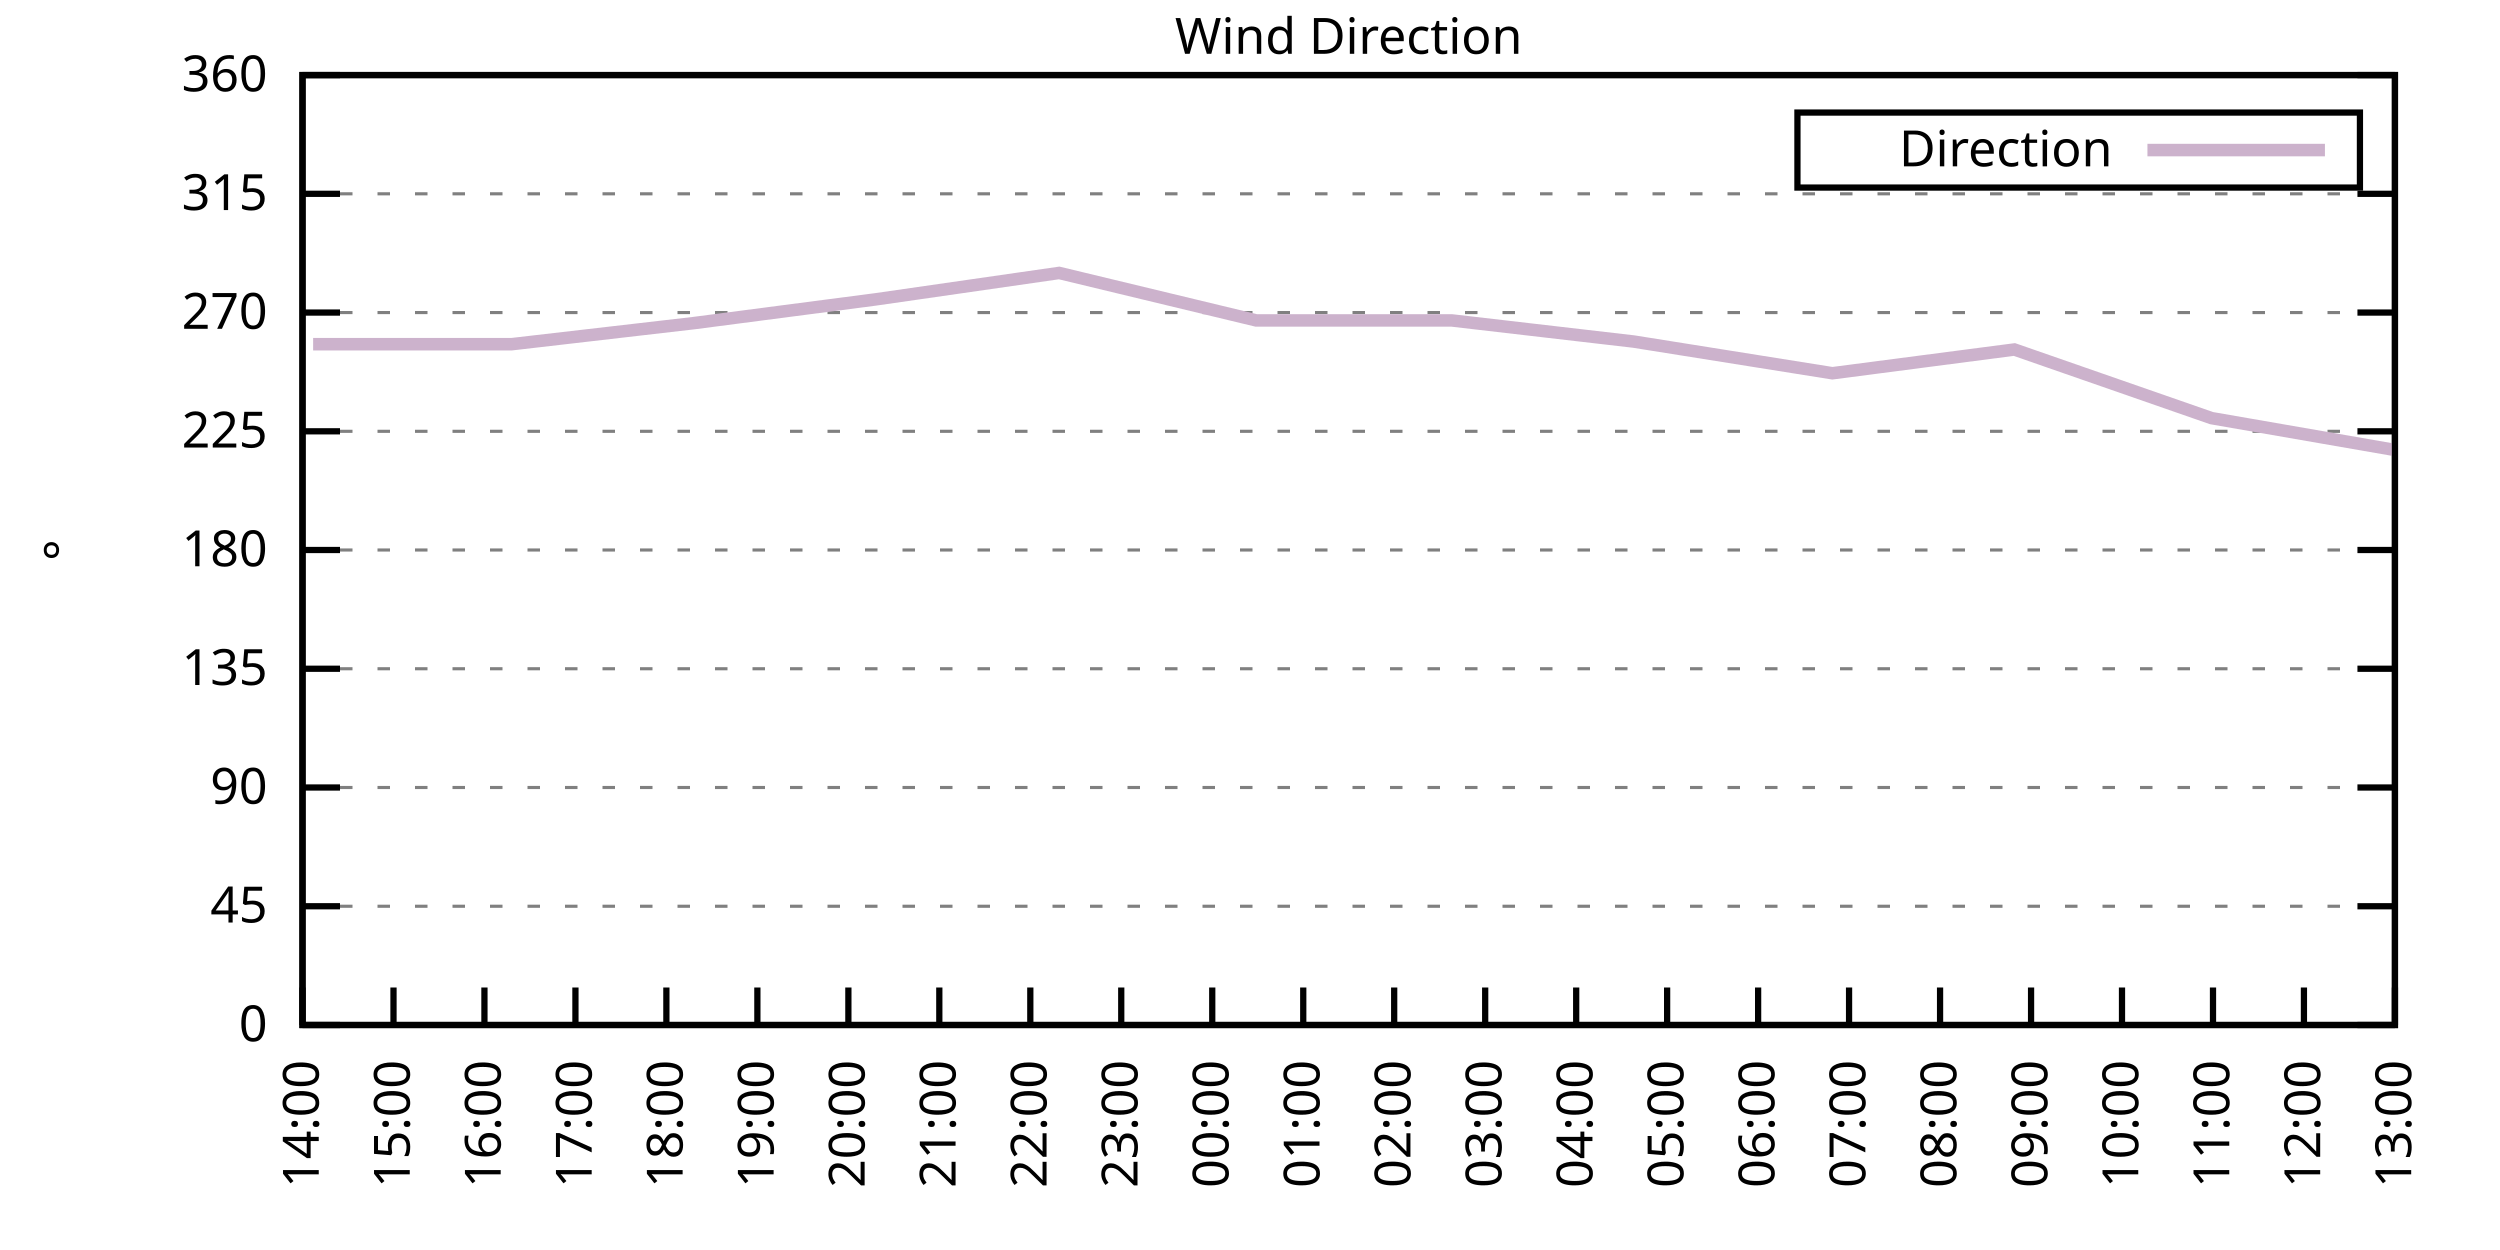
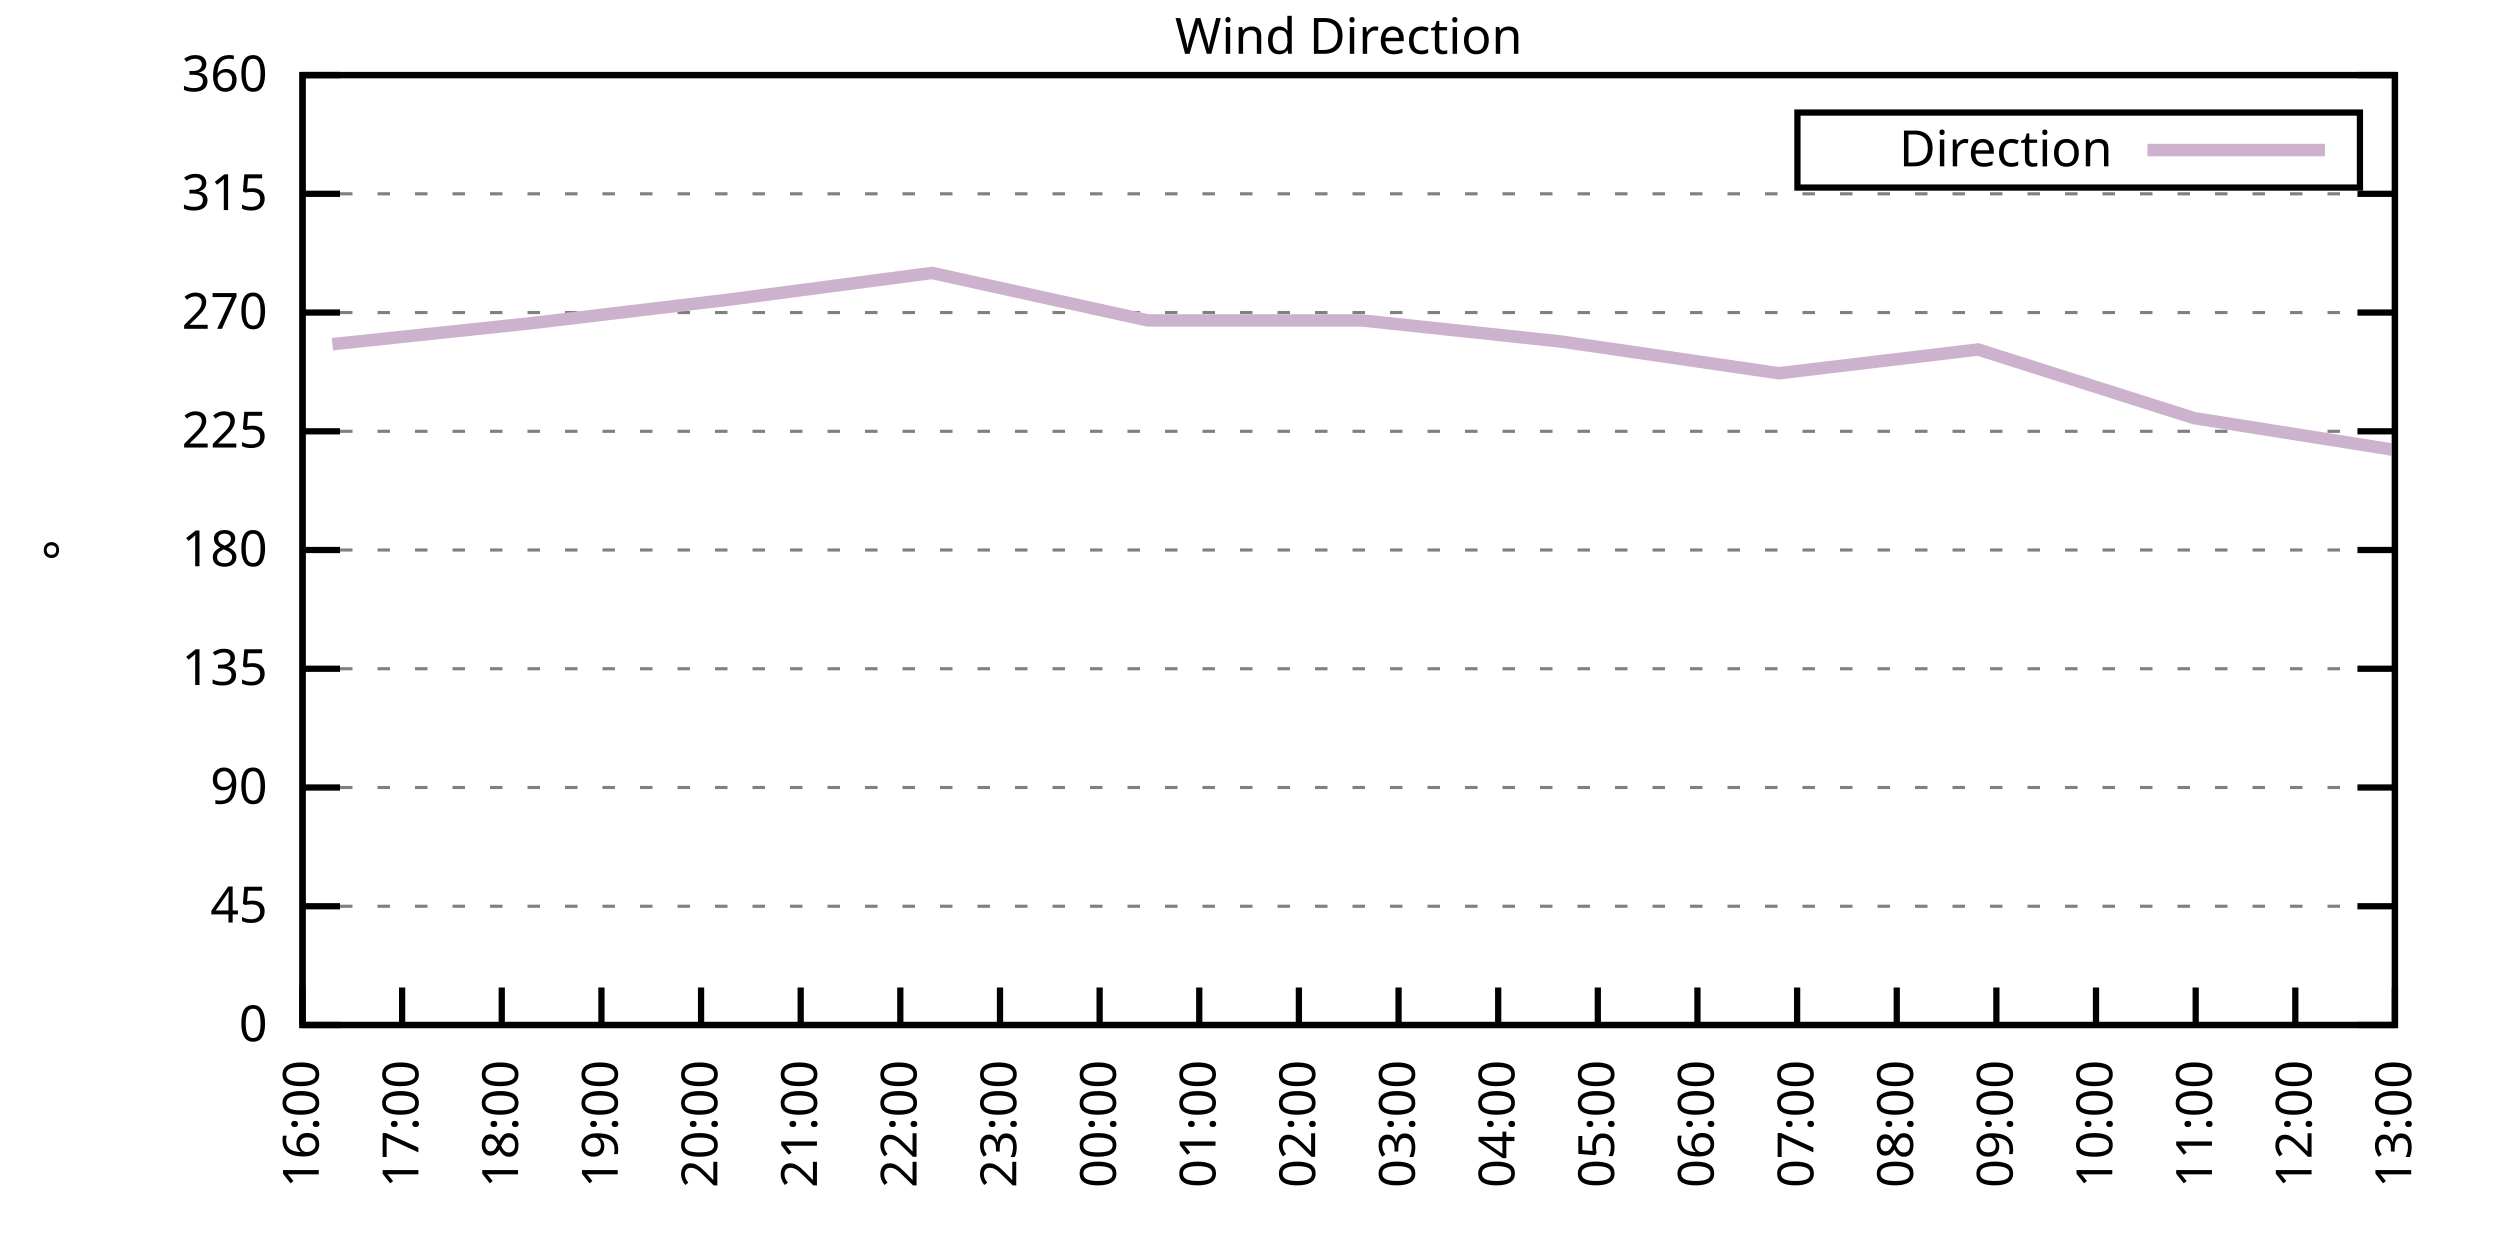
<svg xmlns="http://www.w3.org/2000/svg" xmlns:xlink="http://www.w3.org/1999/xlink" width="400" height="200" viewBox="0 0 400 200">
  <g id="gnuplot_canvas">
    <rect x="0" y="0" width="400" height="200" fill="none" />
    <defs>
      <circle id="gpDot" r="0.5" stroke-width="0.5" stroke="currentColor" />
      <path id="gpPt0" stroke-width="0.333" stroke="currentColor" d="M-1,0 h2 M0,-1 v2" />
      <path id="gpPt1" stroke-width="0.333" stroke="currentColor" d="M-1,-1 L1,1 M1,-1 L-1,1" />
      <path id="gpPt2" stroke-width="0.333" stroke="currentColor" d="M-1,0 L1,0 M0,-1 L0,1 M-1,-1 L1,1 M-1,1 L1,-1" />
      <rect id="gpPt3" stroke-width="0.333" stroke="currentColor" x="-1" y="-1" width="2" height="2" />
      <rect id="gpPt4" stroke-width="0.333" stroke="currentColor" fill="currentColor" x="-1" y="-1" width="2" height="2" />
      <circle id="gpPt5" stroke-width="0.333" stroke="currentColor" cx="0" cy="0" r="1" />
      <use xlink:href="#gpPt5" id="gpPt6" fill="currentColor" stroke="none" />
      <path id="gpPt7" stroke-width="0.333" stroke="currentColor" d="M0,-1.33 L-1.33,0.67 L1.33,0.67 z" />
      <use xlink:href="#gpPt7" id="gpPt8" fill="currentColor" stroke="none" />
      <use xlink:href="#gpPt7" id="gpPt9" stroke="currentColor" transform="rotate(180)" />
      <use xlink:href="#gpPt9" id="gpPt10" fill="currentColor" stroke="none" />
      <use xlink:href="#gpPt3" id="gpPt11" stroke="currentColor" transform="rotate(45)" />
      <use xlink:href="#gpPt11" id="gpPt12" fill="currentColor" stroke="none" />
      <path id="gpPt13" stroke-width="0.333" stroke="currentColor" d="M0,1.330 L1.265,0.411 L0.782,-1.067 L-0.782,-1.076 L-1.265,0.411 z" />
      <use xlink:href="#gpPt13" id="gpPt14" fill="currentColor" stroke="none" />
      <filter id="textbox" filterUnits="objectBoundingBox" x="0" y="0" height="1" width="1">
        <feFlood flood-color="white" flood-opacity="1" result="bgnd" />
        <feComposite in="SourceGraphic" in2="bgnd" operator="atop" />
      </filter>
      <filter id="greybox" filterUnits="objectBoundingBox" x="0" y="0" height="1" width="1">
        <feFlood flood-color="lightgrey" flood-opacity="1" result="grey" />
        <feComposite in="SourceGraphic" in2="grey" operator="atop" />
      </filter>
    </defs>
    <g fill="none" color="white" stroke="currentColor" stroke-width="1.00" stroke-linecap="butt" stroke-linejoin="miter">
</g>
    <g fill="none" color="black" stroke="currentColor" stroke-width="1.00" stroke-linecap="butt" stroke-linejoin="miter">
      <g stroke="none" shape-rendering="crispEdges">
        <polygon fill="rgb(255, 255, 255)" points="48.40,164.00 383.18,164.00 383.18,12.02 48.40,12.02 " />
      </g>
    </g>
    <g fill="none" color="black" stroke="currentColor" stroke-width="1.00" stroke-linecap="butt" stroke-linejoin="miter">
</g>
    <g fill="none" color="black" stroke="black" stroke-width="0.50" stroke-linecap="butt" stroke-linejoin="miter">
</g>
    <g fill="none" color="gray" stroke="currentColor" stroke-width="0.50" stroke-linecap="butt" stroke-linejoin="miter">
      <path stroke="gray" stroke-dasharray="2,4" class="gridline" d="M48.40,164.00 L383.19,164.00  " />
    </g>
    <g fill="none" color="gray" stroke="gray" stroke-width="1.00" stroke-linecap="butt" stroke-linejoin="miter">
</g>
    <g fill="none" color="black" stroke="currentColor" stroke-width="1.00" stroke-linecap="butt" stroke-linejoin="miter">
      <path stroke="black" d="M48.40,164.00 L54.40,164.00 M383.19,164.00 L377.19,164.00  " />
      <g transform="translate(42.80,166.60)" stroke="none" fill="black" font-family="Sans" font-size="8.00" text-anchor="end">
        <text>
          <tspan font-family="Sans"> 0</tspan>
        </text>
      </g>
    </g>
    <g fill="none" color="black" stroke="currentColor" stroke-width="1.00" stroke-linecap="butt" stroke-linejoin="miter">
</g>
    <g fill="none" color="black" stroke="black" stroke-width="0.50" stroke-linecap="butt" stroke-linejoin="miter">
</g>
    <g fill="none" color="gray" stroke="currentColor" stroke-width="0.50" stroke-linecap="butt" stroke-linejoin="miter">
      <path stroke="gray" stroke-dasharray="2,4" class="gridline" d="M48.40,145.00 L383.19,145.00  " />
    </g>
    <g fill="none" color="gray" stroke="gray" stroke-width="1.00" stroke-linecap="butt" stroke-linejoin="miter">
</g>
    <g fill="none" color="black" stroke="currentColor" stroke-width="1.00" stroke-linecap="butt" stroke-linejoin="miter">
      <path stroke="black" d="M48.40,145.00 L54.40,145.00 M383.19,145.00 L377.19,145.00  " />
      <g transform="translate(42.80,147.60)" stroke="none" fill="black" font-family="Sans" font-size="8.00" text-anchor="end">
        <text>
          <tspan font-family="Sans"> 45</tspan>
        </text>
      </g>
    </g>
    <g fill="none" color="black" stroke="currentColor" stroke-width="1.00" stroke-linecap="butt" stroke-linejoin="miter">
</g>
    <g fill="none" color="black" stroke="black" stroke-width="0.50" stroke-linecap="butt" stroke-linejoin="miter">
</g>
    <g fill="none" color="gray" stroke="currentColor" stroke-width="0.50" stroke-linecap="butt" stroke-linejoin="miter">
      <path stroke="gray" stroke-dasharray="2,4" class="gridline" d="M48.40,126.00 L383.19,126.00  " />
    </g>
    <g fill="none" color="gray" stroke="gray" stroke-width="1.00" stroke-linecap="butt" stroke-linejoin="miter">
</g>
    <g fill="none" color="black" stroke="currentColor" stroke-width="1.00" stroke-linecap="butt" stroke-linejoin="miter">
      <path stroke="black" d="M48.40,126.00 L54.40,126.00 M383.19,126.00 L377.19,126.00  " />
      <g transform="translate(42.80,128.60)" stroke="none" fill="black" font-family="Sans" font-size="8.00" text-anchor="end">
        <text>
          <tspan font-family="Sans"> 90</tspan>
        </text>
      </g>
    </g>
    <g fill="none" color="black" stroke="currentColor" stroke-width="1.00" stroke-linecap="butt" stroke-linejoin="miter">
</g>
    <g fill="none" color="black" stroke="black" stroke-width="0.50" stroke-linecap="butt" stroke-linejoin="miter">
</g>
    <g fill="none" color="gray" stroke="currentColor" stroke-width="0.50" stroke-linecap="butt" stroke-linejoin="miter">
      <path stroke="gray" stroke-dasharray="2,4" class="gridline" d="M48.40,107.00 L383.19,107.00  " />
    </g>
    <g fill="none" color="gray" stroke="gray" stroke-width="1.00" stroke-linecap="butt" stroke-linejoin="miter">
</g>
    <g fill="none" color="black" stroke="currentColor" stroke-width="1.00" stroke-linecap="butt" stroke-linejoin="miter">
      <path stroke="black" d="M48.40,107.00 L54.40,107.00 M383.19,107.00 L377.19,107.00  " />
      <g transform="translate(42.80,109.60)" stroke="none" fill="black" font-family="Sans" font-size="8.00" text-anchor="end">
        <text>
          <tspan font-family="Sans"> 135</tspan>
        </text>
      </g>
    </g>
    <g fill="none" color="black" stroke="currentColor" stroke-width="1.00" stroke-linecap="butt" stroke-linejoin="miter">
</g>
    <g fill="none" color="black" stroke="black" stroke-width="0.50" stroke-linecap="butt" stroke-linejoin="miter">
</g>
    <g fill="none" color="gray" stroke="currentColor" stroke-width="0.50" stroke-linecap="butt" stroke-linejoin="miter">
      <path stroke="gray" stroke-dasharray="2,4" class="gridline" d="M48.40,88.00 L383.19,88.00  " />
    </g>
    <g fill="none" color="gray" stroke="gray" stroke-width="1.00" stroke-linecap="butt" stroke-linejoin="miter">
</g>
    <g fill="none" color="black" stroke="currentColor" stroke-width="1.00" stroke-linecap="butt" stroke-linejoin="miter">
      <path stroke="black" d="M48.40,88.00 L54.40,88.00 M383.19,88.00 L377.19,88.00  " />
      <g transform="translate(42.80,90.60)" stroke="none" fill="black" font-family="Sans" font-size="8.00" text-anchor="end">
        <text>
          <tspan font-family="Sans"> 180</tspan>
        </text>
      </g>
    </g>
    <g fill="none" color="black" stroke="currentColor" stroke-width="1.00" stroke-linecap="butt" stroke-linejoin="miter">
</g>
    <g fill="none" color="black" stroke="black" stroke-width="0.50" stroke-linecap="butt" stroke-linejoin="miter">
</g>
    <g fill="none" color="gray" stroke="currentColor" stroke-width="0.50" stroke-linecap="butt" stroke-linejoin="miter">
      <path stroke="gray" stroke-dasharray="2,4" class="gridline" d="M48.40,69.01 L383.19,69.01  " />
    </g>
    <g fill="none" color="gray" stroke="gray" stroke-width="1.00" stroke-linecap="butt" stroke-linejoin="miter">
</g>
    <g fill="none" color="black" stroke="currentColor" stroke-width="1.00" stroke-linecap="butt" stroke-linejoin="miter">
      <path stroke="black" d="M48.40,69.01 L54.40,69.01 M383.19,69.01 L377.19,69.01  " />
      <g transform="translate(42.80,71.61)" stroke="none" fill="black" font-family="Sans" font-size="8.00" text-anchor="end">
        <text>
          <tspan font-family="Sans"> 225</tspan>
        </text>
      </g>
    </g>
    <g fill="none" color="black" stroke="currentColor" stroke-width="1.00" stroke-linecap="butt" stroke-linejoin="miter">
</g>
    <g fill="none" color="black" stroke="black" stroke-width="0.50" stroke-linecap="butt" stroke-linejoin="miter">
</g>
    <g fill="none" color="gray" stroke="currentColor" stroke-width="0.50" stroke-linecap="butt" stroke-linejoin="miter">
      <path stroke="gray" stroke-dasharray="2,4" class="gridline" d="M48.40,50.01 L383.19,50.01  " />
    </g>
    <g fill="none" color="gray" stroke="gray" stroke-width="1.00" stroke-linecap="butt" stroke-linejoin="miter">
</g>
    <g fill="none" color="black" stroke="currentColor" stroke-width="1.00" stroke-linecap="butt" stroke-linejoin="miter">
      <path stroke="black" d="M48.40,50.01 L54.40,50.01 M383.19,50.01 L377.19,50.01  " />
      <g transform="translate(42.80,52.61)" stroke="none" fill="black" font-family="Sans" font-size="8.00" text-anchor="end">
        <text>
          <tspan font-family="Sans"> 270</tspan>
        </text>
      </g>
    </g>
    <g fill="none" color="black" stroke="currentColor" stroke-width="1.00" stroke-linecap="butt" stroke-linejoin="miter">
</g>
    <g fill="none" color="black" stroke="black" stroke-width="0.50" stroke-linecap="butt" stroke-linejoin="miter">
</g>
    <g fill="none" color="gray" stroke="currentColor" stroke-width="0.50" stroke-linecap="butt" stroke-linejoin="miter">
      <path stroke="gray" stroke-dasharray="2,4" class="gridline" d="M48.40,31.01 L383.19,31.01  " />
    </g>
    <g fill="none" color="gray" stroke="gray" stroke-width="1.00" stroke-linecap="butt" stroke-linejoin="miter">
</g>
    <g fill="none" color="black" stroke="currentColor" stroke-width="1.00" stroke-linecap="butt" stroke-linejoin="miter">
      <path stroke="black" d="M48.40,31.01 L54.40,31.01 M383.19,31.01 L377.19,31.01  " />
      <g transform="translate(42.80,33.61)" stroke="none" fill="black" font-family="Sans" font-size="8.00" text-anchor="end">
        <text>
          <tspan font-family="Sans"> 315</tspan>
        </text>
      </g>
    </g>
    <g fill="none" color="black" stroke="currentColor" stroke-width="1.00" stroke-linecap="butt" stroke-linejoin="miter">
</g>
    <g fill="none" color="black" stroke="black" stroke-width="0.50" stroke-linecap="butt" stroke-linejoin="miter">
</g>
    <g fill="none" color="gray" stroke="currentColor" stroke-width="0.50" stroke-linecap="butt" stroke-linejoin="miter">
      <path stroke="gray" stroke-dasharray="2,4" class="gridline" d="M48.40,12.01 L383.19,12.01  " />
    </g>
    <g fill="none" color="gray" stroke="gray" stroke-width="1.00" stroke-linecap="butt" stroke-linejoin="miter">
</g>
    <g fill="none" color="black" stroke="currentColor" stroke-width="1.00" stroke-linecap="butt" stroke-linejoin="miter">
      <path stroke="black" d="M48.40,12.01 L54.40,12.01 M383.19,12.01 L377.19,12.01  " />
      <g transform="translate(42.80,14.61)" stroke="none" fill="black" font-family="Sans" font-size="8.00" text-anchor="end">
        <text>
          <tspan font-family="Sans"> 360</tspan>
        </text>
      </g>
    </g>
    <g fill="none" color="black" stroke="currentColor" stroke-width="1.00" stroke-linecap="butt" stroke-linejoin="miter">
      <path stroke="black" d="M48.40,164.00 L48.40,158.00  " />
      <g transform="translate(51.00,169.60) rotate(270.00)" stroke="none" fill="black" font-family="Sans" font-size="8.00" text-anchor="end">
        <text>
-           <tspan font-family="Sans">14:00</tspan>
-         </text>
-       </g>
-     </g>
-     <g fill="none" color="black" stroke="currentColor" stroke-width="1.00" stroke-linecap="butt" stroke-linejoin="miter">
-       <path stroke="black" d="M62.96,164.00 L62.96,158.00  " />
-       <g transform="translate(65.56,169.60) rotate(270.00)" stroke="none" fill="black" font-family="Sans" font-size="8.00" text-anchor="end">
-         <text>
-           <tspan font-family="Sans">15:00</tspan>
-         </text>
-       </g>
-     </g>
-     <g fill="none" color="black" stroke="currentColor" stroke-width="1.00" stroke-linecap="butt" stroke-linejoin="miter">
-       <path stroke="black" d="M77.51,164.00 L77.51,158.00  " />
-       <g transform="translate(80.11,169.60) rotate(270.00)" stroke="none" fill="black" font-family="Sans" font-size="8.00" text-anchor="end">
-         <text>
          <tspan font-family="Sans">16:00</tspan>
        </text>
      </g>
    </g>
    <g fill="none" color="black" stroke="currentColor" stroke-width="1.00" stroke-linecap="butt" stroke-linejoin="miter">
-       <path stroke="black" d="M92.07,164.00 L92.07,158.00  " />
-       <g transform="translate(94.67,169.60) rotate(270.00)" stroke="none" fill="black" font-family="Sans" font-size="8.00" text-anchor="end">
+       <path stroke="black" d="M64.34,164.00 L64.34,158.00  " />
+       <g transform="translate(66.94,169.60) rotate(270.00)" stroke="none" fill="black" font-family="Sans" font-size="8.00" text-anchor="end">
        <text>
          <tspan font-family="Sans">17:00</tspan>
        </text>
      </g>
    </g>
    <g fill="none" color="black" stroke="currentColor" stroke-width="1.00" stroke-linecap="butt" stroke-linejoin="miter">
-       <path stroke="black" d="M106.62,164.00 L106.62,158.00  " />
-       <g transform="translate(109.22,169.60) rotate(270.00)" stroke="none" fill="black" font-family="Sans" font-size="8.00" text-anchor="end">
+       <path stroke="black" d="M80.28,164.00 L80.28,158.00  " />
+       <g transform="translate(82.88,169.60) rotate(270.00)" stroke="none" fill="black" font-family="Sans" font-size="8.00" text-anchor="end">
        <text>
          <tspan font-family="Sans">18:00</tspan>
        </text>
      </g>
    </g>
    <g fill="none" color="black" stroke="currentColor" stroke-width="1.00" stroke-linecap="butt" stroke-linejoin="miter">
-       <path stroke="black" d="M121.18,164.00 L121.18,158.00  " />
-       <g transform="translate(123.78,169.60) rotate(270.00)" stroke="none" fill="black" font-family="Sans" font-size="8.00" text-anchor="end">
+       <path stroke="black" d="M96.23,164.00 L96.23,158.00  " />
+       <g transform="translate(98.83,169.60) rotate(270.00)" stroke="none" fill="black" font-family="Sans" font-size="8.00" text-anchor="end">
        <text>
          <tspan font-family="Sans">19:00</tspan>
        </text>
      </g>
    </g>
    <g fill="none" color="black" stroke="currentColor" stroke-width="1.00" stroke-linecap="butt" stroke-linejoin="miter">
-       <path stroke="black" d="M135.74,164.00 L135.74,158.00  " />
-       <g transform="translate(138.34,169.60) rotate(270.00)" stroke="none" fill="black" font-family="Sans" font-size="8.00" text-anchor="end">
+       <path stroke="black" d="M112.17,164.00 L112.17,158.00  " />
+       <g transform="translate(114.77,169.60) rotate(270.00)" stroke="none" fill="black" font-family="Sans" font-size="8.00" text-anchor="end">
        <text>
          <tspan font-family="Sans">20:00</tspan>
        </text>
      </g>
    </g>
    <g fill="none" color="black" stroke="currentColor" stroke-width="1.00" stroke-linecap="butt" stroke-linejoin="miter">
-       <path stroke="black" d="M150.29,164.00 L150.29,158.00  " />
-       <g transform="translate(152.89,169.60) rotate(270.00)" stroke="none" fill="black" font-family="Sans" font-size="8.00" text-anchor="end">
+       <path stroke="black" d="M128.11,164.00 L128.11,158.00  " />
+       <g transform="translate(130.71,169.60) rotate(270.00)" stroke="none" fill="black" font-family="Sans" font-size="8.00" text-anchor="end">
        <text>
          <tspan font-family="Sans">21:00</tspan>
        </text>
      </g>
    </g>
    <g fill="none" color="black" stroke="currentColor" stroke-width="1.00" stroke-linecap="butt" stroke-linejoin="miter">
-       <path stroke="black" d="M164.85,164.00 L164.85,158.00  " />
-       <g transform="translate(167.45,169.60) rotate(270.00)" stroke="none" fill="black" font-family="Sans" font-size="8.00" text-anchor="end">
+       <path stroke="black" d="M144.05,164.00 L144.05,158.00  " />
+       <g transform="translate(146.65,169.60) rotate(270.00)" stroke="none" fill="black" font-family="Sans" font-size="8.00" text-anchor="end">
        <text>
          <tspan font-family="Sans">22:00</tspan>
        </text>
      </g>
    </g>
    <g fill="none" color="black" stroke="currentColor" stroke-width="1.00" stroke-linecap="butt" stroke-linejoin="miter">
-       <path stroke="black" d="M179.40,164.00 L179.40,158.00  " />
-       <g transform="translate(182.00,169.60) rotate(270.00)" stroke="none" fill="black" font-family="Sans" font-size="8.00" text-anchor="end">
+       <path stroke="black" d="M160.00,164.00 L160.00,158.00  " />
+       <g transform="translate(162.60,169.60) rotate(270.00)" stroke="none" fill="black" font-family="Sans" font-size="8.00" text-anchor="end">
        <text>
          <tspan font-family="Sans">23:00</tspan>
        </text>
      </g>
    </g>
    <g fill="none" color="black" stroke="currentColor" stroke-width="1.00" stroke-linecap="butt" stroke-linejoin="miter">
-       <path stroke="black" d="M193.96,164.00 L193.96,158.00  " />
-       <g transform="translate(196.56,169.60) rotate(270.00)" stroke="none" fill="black" font-family="Sans" font-size="8.00" text-anchor="end">
+       <path stroke="black" d="M175.94,164.00 L175.94,158.00  " />
+       <g transform="translate(178.54,169.60) rotate(270.00)" stroke="none" fill="black" font-family="Sans" font-size="8.00" text-anchor="end">
        <text>
          <tspan font-family="Sans">00:00</tspan>
        </text>
      </g>
    </g>
    <g fill="none" color="black" stroke="currentColor" stroke-width="1.00" stroke-linecap="butt" stroke-linejoin="miter">
-       <path stroke="black" d="M208.52,164.00 L208.52,158.00  " />
-       <g transform="translate(211.12,169.60) rotate(270.00)" stroke="none" fill="black" font-family="Sans" font-size="8.00" text-anchor="end">
+       <path stroke="black" d="M191.88,164.00 L191.88,158.00  " />
+       <g transform="translate(194.48,169.60) rotate(270.00)" stroke="none" fill="black" font-family="Sans" font-size="8.00" text-anchor="end">
        <text>
          <tspan font-family="Sans">01:00</tspan>
        </text>
      </g>
    </g>
    <g fill="none" color="black" stroke="currentColor" stroke-width="1.00" stroke-linecap="butt" stroke-linejoin="miter">
-       <path stroke="black" d="M223.07,164.00 L223.07,158.00  " />
-       <g transform="translate(225.67,169.60) rotate(270.00)" stroke="none" fill="black" font-family="Sans" font-size="8.00" text-anchor="end">
+       <path stroke="black" d="M207.82,164.00 L207.82,158.00  " />
+       <g transform="translate(210.42,169.60) rotate(270.00)" stroke="none" fill="black" font-family="Sans" font-size="8.00" text-anchor="end">
        <text>
          <tspan font-family="Sans">02:00</tspan>
        </text>
      </g>
    </g>
    <g fill="none" color="black" stroke="currentColor" stroke-width="1.00" stroke-linecap="butt" stroke-linejoin="miter">
-       <path stroke="black" d="M237.63,164.00 L237.63,158.00  " />
-       <g transform="translate(240.23,169.60) rotate(270.00)" stroke="none" fill="black" font-family="Sans" font-size="8.00" text-anchor="end">
+       <path stroke="black" d="M223.77,164.00 L223.77,158.00  " />
+       <g transform="translate(226.37,169.60) rotate(270.00)" stroke="none" fill="black" font-family="Sans" font-size="8.00" text-anchor="end">
        <text>
          <tspan font-family="Sans">03:00</tspan>
        </text>
      </g>
    </g>
    <g fill="none" color="black" stroke="currentColor" stroke-width="1.00" stroke-linecap="butt" stroke-linejoin="miter">
-       <path stroke="black" d="M252.19,164.00 L252.19,158.00  " />
-       <g transform="translate(254.79,169.60) rotate(270.00)" stroke="none" fill="black" font-family="Sans" font-size="8.00" text-anchor="end">
+       <path stroke="black" d="M239.71,164.00 L239.71,158.00  " />
+       <g transform="translate(242.31,169.60) rotate(270.00)" stroke="none" fill="black" font-family="Sans" font-size="8.00" text-anchor="end">
        <text>
          <tspan font-family="Sans">04:00</tspan>
        </text>
      </g>
    </g>
    <g fill="none" color="black" stroke="currentColor" stroke-width="1.00" stroke-linecap="butt" stroke-linejoin="miter">
-       <path stroke="black" d="M266.74,164.00 L266.74,158.00  " />
-       <g transform="translate(269.34,169.60) rotate(270.00)" stroke="none" fill="black" font-family="Sans" font-size="8.00" text-anchor="end">
+       <path stroke="black" d="M255.65,164.00 L255.65,158.00  " />
+       <g transform="translate(258.25,169.60) rotate(270.00)" stroke="none" fill="black" font-family="Sans" font-size="8.00" text-anchor="end">
        <text>
          <tspan font-family="Sans">05:00</tspan>
        </text>
      </g>
    </g>
    <g fill="none" color="black" stroke="currentColor" stroke-width="1.00" stroke-linecap="butt" stroke-linejoin="miter">
-       <path stroke="black" d="M281.30,164.00 L281.30,158.00  " />
-       <g transform="translate(283.90,169.60) rotate(270.00)" stroke="none" fill="black" font-family="Sans" font-size="8.00" text-anchor="end">
+       <path stroke="black" d="M271.59,164.00 L271.59,158.00  " />
+       <g transform="translate(274.19,169.60) rotate(270.00)" stroke="none" fill="black" font-family="Sans" font-size="8.00" text-anchor="end">
        <text>
          <tspan font-family="Sans">06:00</tspan>
        </text>
      </g>
    </g>
    <g fill="none" color="black" stroke="currentColor" stroke-width="1.00" stroke-linecap="butt" stroke-linejoin="miter">
-       <path stroke="black" d="M295.85,164.00 L295.85,158.00  " />
-       <g transform="translate(298.45,169.60) rotate(270.00)" stroke="none" fill="black" font-family="Sans" font-size="8.00" text-anchor="end">
+       <path stroke="black" d="M287.54,164.00 L287.54,158.00  " />
+       <g transform="translate(290.14,169.60) rotate(270.00)" stroke="none" fill="black" font-family="Sans" font-size="8.00" text-anchor="end">
        <text>
          <tspan font-family="Sans">07:00</tspan>
        </text>
      </g>
    </g>
    <g fill="none" color="black" stroke="currentColor" stroke-width="1.00" stroke-linecap="butt" stroke-linejoin="miter">
-       <path stroke="black" d="M310.41,164.00 L310.41,158.00  " />
-       <g transform="translate(313.01,169.60) rotate(270.00)" stroke="none" fill="black" font-family="Sans" font-size="8.00" text-anchor="end">
+       <path stroke="black" d="M303.48,164.00 L303.48,158.00  " />
+       <g transform="translate(306.08,169.60) rotate(270.00)" stroke="none" fill="black" font-family="Sans" font-size="8.00" text-anchor="end">
        <text>
          <tspan font-family="Sans">08:00</tspan>
        </text>
      </g>
    </g>
    <g fill="none" color="black" stroke="currentColor" stroke-width="1.00" stroke-linecap="butt" stroke-linejoin="miter">
-       <path stroke="black" d="M324.97,164.00 L324.97,158.00  " />
-       <g transform="translate(327.57,169.60) rotate(270.00)" stroke="none" fill="black" font-family="Sans" font-size="8.00" text-anchor="end">
+       <path stroke="black" d="M319.42,164.00 L319.42,158.00  " />
+       <g transform="translate(322.02,169.60) rotate(270.00)" stroke="none" fill="black" font-family="Sans" font-size="8.00" text-anchor="end">
        <text>
          <tspan font-family="Sans">09:00</tspan>
        </text>
      </g>
    </g>
    <g fill="none" color="black" stroke="currentColor" stroke-width="1.00" stroke-linecap="butt" stroke-linejoin="miter">
-       <path stroke="black" d="M339.52,164.00 L339.52,158.00  " />
-       <g transform="translate(342.12,169.60) rotate(270.00)" stroke="none" fill="black" font-family="Sans" font-size="8.00" text-anchor="end">
+       <path stroke="black" d="M335.36,164.00 L335.36,158.00  " />
+       <g transform="translate(337.96,169.60) rotate(270.00)" stroke="none" fill="black" font-family="Sans" font-size="8.00" text-anchor="end">
        <text>
          <tspan font-family="Sans">10:00</tspan>
        </text>
      </g>
    </g>
    <g fill="none" color="black" stroke="currentColor" stroke-width="1.00" stroke-linecap="butt" stroke-linejoin="miter">
-       <path stroke="black" d="M354.08,164.00 L354.08,158.00  " />
-       <g transform="translate(356.68,169.60) rotate(270.00)" stroke="none" fill="black" font-family="Sans" font-size="8.00" text-anchor="end">
+       <path stroke="black" d="M351.31,164.00 L351.31,158.00  " />
+       <g transform="translate(353.91,169.60) rotate(270.00)" stroke="none" fill="black" font-family="Sans" font-size="8.00" text-anchor="end">
        <text>
          <tspan font-family="Sans">11:00</tspan>
        </text>
      </g>
    </g>
    <g fill="none" color="black" stroke="currentColor" stroke-width="1.00" stroke-linecap="butt" stroke-linejoin="miter">
-       <path stroke="black" d="M368.63,164.00 L368.63,158.00  " />
-       <g transform="translate(371.23,169.60) rotate(270.00)" stroke="none" fill="black" font-family="Sans" font-size="8.00" text-anchor="end">
+       <path stroke="black" d="M367.25,164.00 L367.25,158.00  " />
+       <g transform="translate(369.85,169.60) rotate(270.00)" stroke="none" fill="black" font-family="Sans" font-size="8.00" text-anchor="end">
        <text>
          <tspan font-family="Sans">12:00</tspan>
        </text>
      </g>
    </g>
    <g fill="none" color="black" stroke="currentColor" stroke-width="1.00" stroke-linecap="butt" stroke-linejoin="miter">
      <path stroke="black" d="M383.19,164.00 L383.19,158.00  " />
      <g transform="translate(385.79,169.60) rotate(270.00)" stroke="none" fill="black" font-family="Sans" font-size="8.00" text-anchor="end">
        <text>
          <tspan font-family="Sans">13:00</tspan>
        </text>
      </g>
    </g>
    <g fill="none" color="black" stroke="currentColor" stroke-width="1.00" stroke-linecap="butt" stroke-linejoin="miter">
</g>
    <g fill="none" color="black" stroke="currentColor" stroke-width="1.00" stroke-linecap="butt" stroke-linejoin="miter">
      <path stroke="black" d="M48.40,12.01 L48.40,164.00 L383.19,164.00 L383.19,12.01 L48.40,12.01 Z  " />
    </g>
    <g fill="none" color="black" stroke="currentColor" stroke-width="1.00" stroke-linecap="butt" stroke-linejoin="miter">
</g>
    <g fill="none" color="black" stroke="currentColor" stroke-width="1.00" stroke-linecap="butt" stroke-linejoin="miter">
      <path stroke="black" d="M287.59,30.01 L287.59,18.01 L377.59,18.01 L377.59,30.01 L287.59,30.01 Z  " />
    </g>
    <g id="Wind_direction_plot_1">
      <g fill="none" color="white" stroke="black" stroke-width="2.00" stroke-linecap="butt" stroke-linejoin="miter">
</g>
      <g fill="none" color="black" stroke="currentColor" stroke-width="2.00" stroke-linecap="butt" stroke-linejoin="miter">
        <g transform="translate(337.99,26.61)" stroke="none" fill="black" font-family="Sans" font-size="8.00" text-anchor="end">
          <text>
            <tspan font-family="Sans">Direction</tspan>
          </text>
        </g>
      </g>
      <g fill="none" color="black" stroke="currentColor" stroke-width="2.00" stroke-linecap="butt" stroke-linejoin="miter">
-         <path stroke="rgb(204, 178, 204)" d="M343.59,24.01 L371.99,24.01 M50.10,55.07 L81.88,55.07 L110.99,51.70 L140.10,47.90 L169.46,43.67 L201.00,51.27   L232.29,51.27 L261.40,54.65 L293.18,59.72 L322.30,55.92 L353.84,66.90 L382.95,71.96  " />
+         <path stroke="rgb(204, 178, 204)" d="M343.59,24.01 L371.99,24.01 M53.18,55.07 L85.07,51.70 L116.95,47.90 L149.10,43.67 L183.64,51.27 L217.92,51.27   L249.81,54.65 L284.61,59.72 L316.50,55.92 L351.04,66.90 L382.92,71.96  " />
      </g>
    </g>
    <g fill="none" color="black" stroke="currentColor" stroke-width="2.00" stroke-linecap="butt" stroke-linejoin="miter">
</g>
    <g fill="none" color="black" stroke="black" stroke-width="1.00" stroke-linecap="butt" stroke-linejoin="miter">
</g>
    <g fill="none" color="black" stroke="currentColor" stroke-width="1.00" stroke-linecap="butt" stroke-linejoin="miter">
      <path stroke="black" d="M48.40,12.01 L48.40,164.00 L383.19,164.00 L383.19,12.01 L48.40,12.01 Z  " />
      <g transform="translate(12.80,88.01) rotate(270.00)" stroke="none" fill="black" font-family="Sans" font-size="8.00" text-anchor="middle">
        <text>
          <tspan font-family="Sans">°</tspan>
        </text>
      </g>
    </g>
    <g fill="none" color="black" stroke="currentColor" stroke-width="1.00" stroke-linecap="butt" stroke-linejoin="miter">
</g>
    <g fill="none" color="black" stroke="currentColor" stroke-width="1.00" stroke-linecap="butt" stroke-linejoin="miter">
      <g transform="translate(215.79,8.61)" stroke="none" fill="black" font-family="Sans" font-size="8.00" text-anchor="middle">
        <text>
          <tspan font-family="Sans">Wind Direction</tspan>
        </text>
      </g>
    </g>
    <g fill="none" color="black" stroke="currentColor" stroke-width="1.00" stroke-linecap="butt" stroke-linejoin="miter">
</g>
  </g>
</svg>
